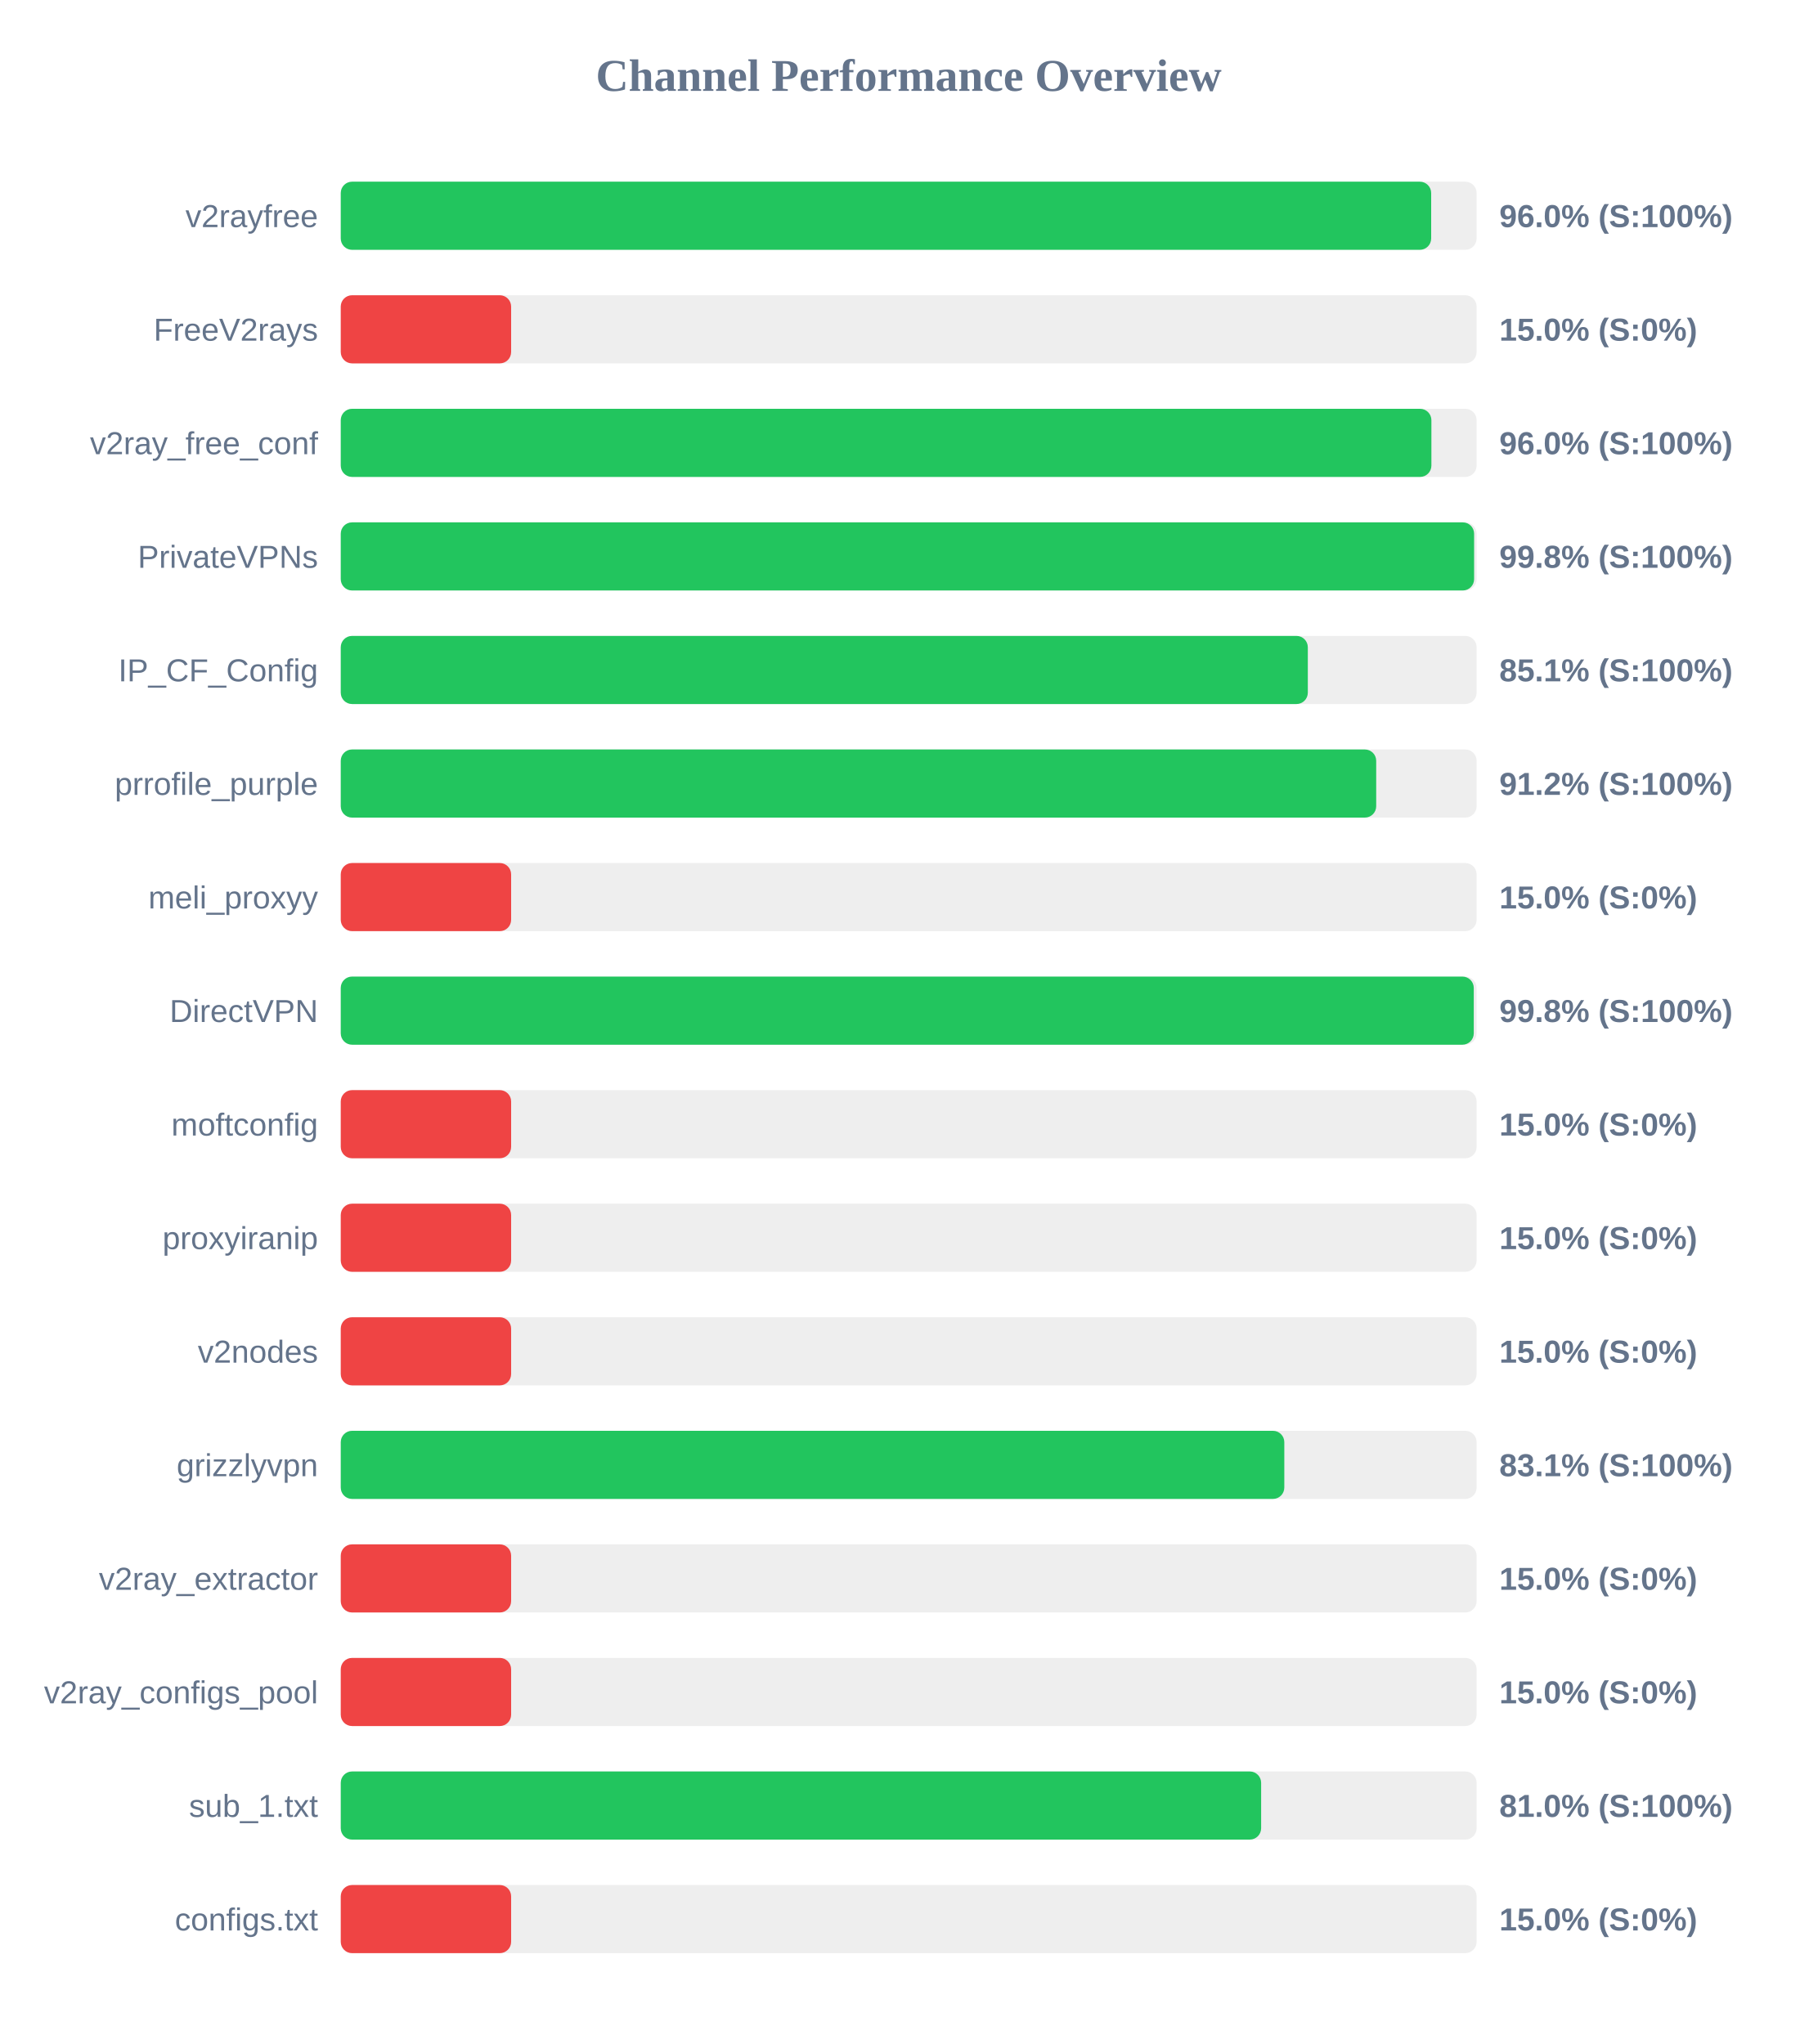
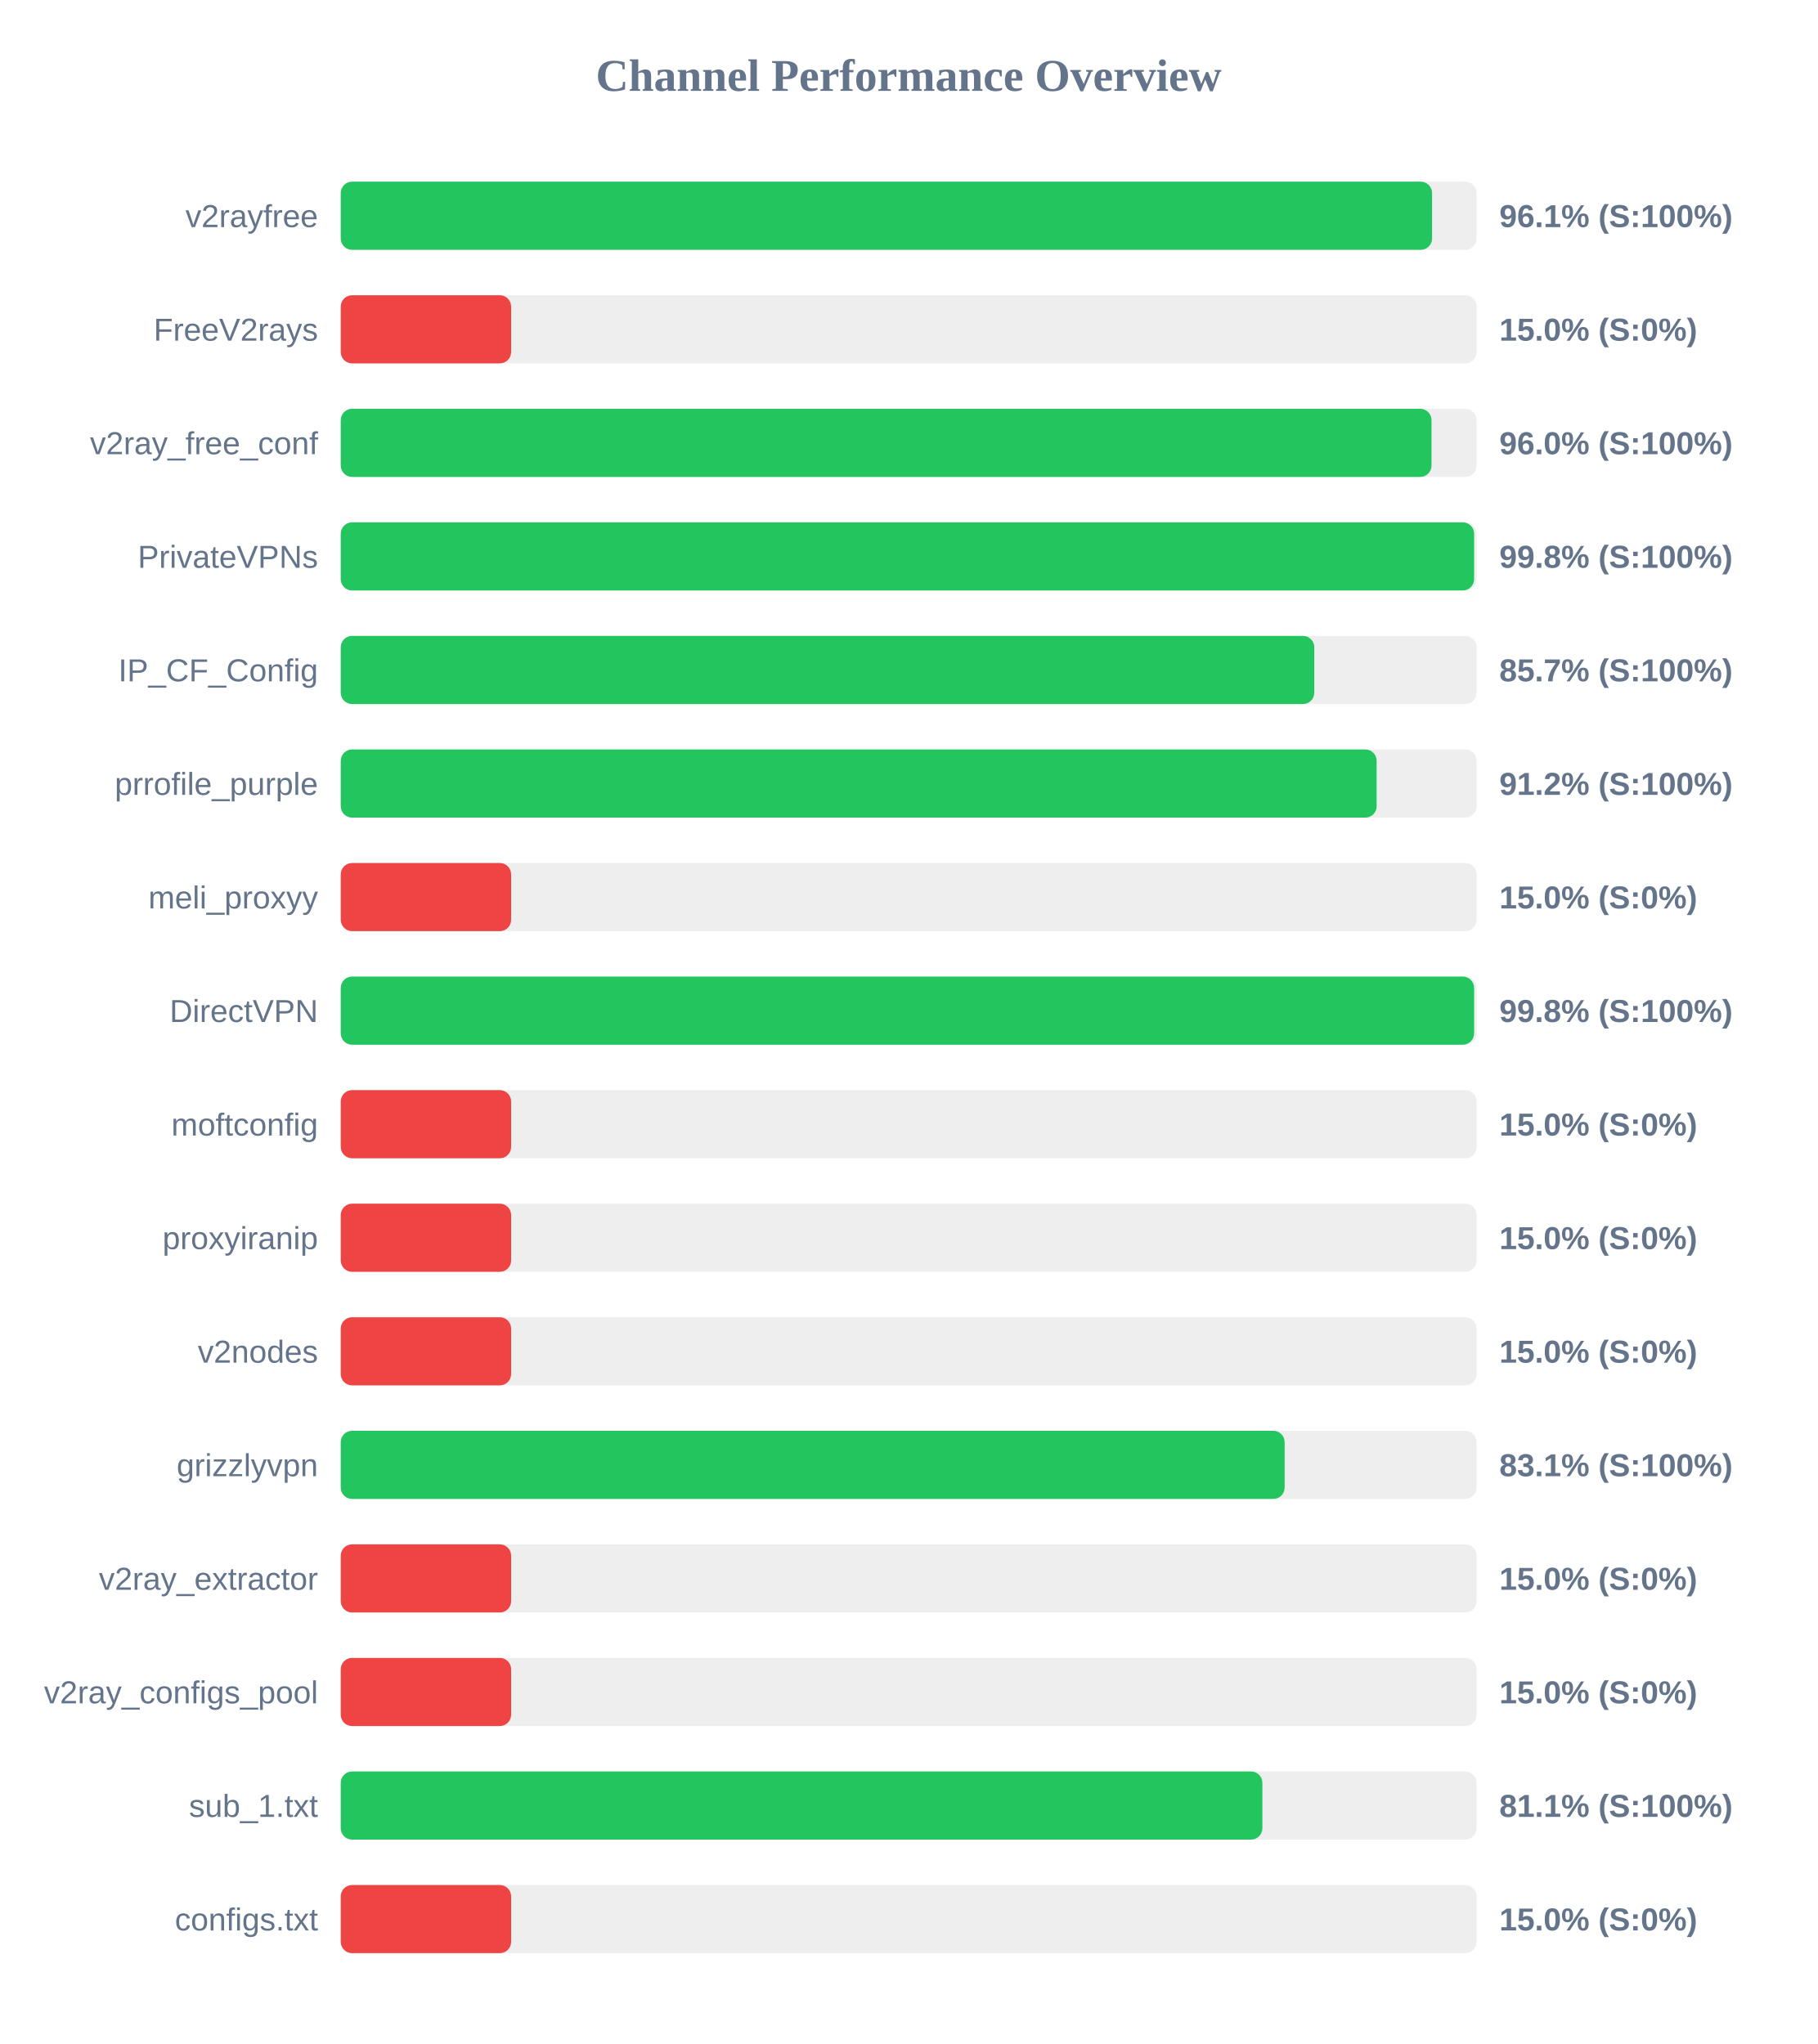
<svg xmlns="http://www.w3.org/2000/svg" width="800" height="900" version="1.1">
  <style>
        .row { font: 14px Arial; fill: #64748b; }
        .score { font: bold 14px Arial; fill: #64748b; }
    </style>
  <text x="400" y="40" text-anchor="middle" font-size="20px" font-weight="bold" fill="#64748b">Channel Performance Overview</text>
  <rect x="150" y="80" width="500" height="30" fill="#eee" rx="5" />
-   <rect x="150" y="80" width="480.0" height="30" fill="#22c55e" rx="5" />
+   <rect x="150" y="80" width="480.4" height="30" fill="#22c55e" rx="5" />
  <text x="140" y="100" text-anchor="end" class="row">v2rayfree</text>
-   <text x="660" y="100" text-anchor="start" class="score">96.0% (S:100%)</text>
+   <text x="660" y="100" text-anchor="start" class="score">96.1% (S:100%)</text>
  <rect x="150" y="130" width="500" height="30" fill="#eee" rx="5" />
  <rect x="150" y="130" width="75.0" height="30" fill="#ef4444" rx="5" />
  <text x="140" y="150" text-anchor="end" class="row">FreeV2rays</text>
  <text x="660" y="150" text-anchor="start" class="score">15.0% (S:0%)</text>
  <rect x="150" y="180" width="500" height="30" fill="#eee" rx="5" />
-   <rect x="150" y="180" width="480.1" height="30" fill="#22c55e" rx="5" />
+   <rect x="150" y="180" width="480.15" height="30" fill="#22c55e" rx="5" />
  <text x="140" y="200" text-anchor="end" class="row">v2ray_free_conf</text>
  <text x="660" y="200" text-anchor="start" class="score">96.0% (S:100%)</text>
  <rect x="150" y="230" width="500" height="30" fill="#eee" rx="5" />
  <rect x="150" y="230" width="498.9" height="30" fill="#22c55e" rx="5" />
  <text x="140" y="250" text-anchor="end" class="row">PrivateVPNs</text>
  <text x="660" y="250" text-anchor="start" class="score">99.8% (S:100%)</text>
  <rect x="150" y="280" width="500" height="30" fill="#eee" rx="5" />
-   <rect x="150" y="280" width="425.7" height="30" fill="#22c55e" rx="5" />
+   <rect x="150" y="280" width="428.55" height="30" fill="#22c55e" rx="5" />
  <text x="140" y="300" text-anchor="end" class="row">IP_CF_Config</text>
-   <text x="660" y="300" text-anchor="start" class="score">85.1% (S:100%)</text>
+   <text x="660" y="300" text-anchor="start" class="score">85.7% (S:100%)</text>
  <rect x="150" y="330" width="500" height="30" fill="#eee" rx="5" />
-   <rect x="150" y="330" width="455.8" height="30" fill="#22c55e" rx="5" />
+   <rect x="150" y="330" width="456.0" height="30" fill="#22c55e" rx="5" />
  <text x="140" y="350" text-anchor="end" class="row">prrofile_purple</text>
  <text x="660" y="350" text-anchor="start" class="score">91.2% (S:100%)</text>
  <rect x="150" y="380" width="500" height="30" fill="#eee" rx="5" />
  <rect x="150" y="380" width="75.0" height="30" fill="#ef4444" rx="5" />
  <text x="140" y="400" text-anchor="end" class="row">meli_proxyy</text>
  <text x="660" y="400" text-anchor="start" class="score">15.0% (S:0%)</text>
  <rect x="150" y="430" width="500" height="30" fill="#eee" rx="5" />
-   <rect x="150" y="430" width="498.75" height="30" fill="#22c55e" rx="5" />
+   <rect x="150" y="430" width="498.9" height="30" fill="#22c55e" rx="5" />
  <text x="140" y="450" text-anchor="end" class="row">DirectVPN</text>
  <text x="660" y="450" text-anchor="start" class="score">99.8% (S:100%)</text>
  <rect x="150" y="480" width="500" height="30" fill="#eee" rx="5" />
  <rect x="150" y="480" width="75.0" height="30" fill="#ef4444" rx="5" />
  <text x="140" y="500" text-anchor="end" class="row">moftconfig</text>
  <text x="660" y="500" text-anchor="start" class="score">15.0% (S:0%)</text>
  <rect x="150" y="530" width="500" height="30" fill="#eee" rx="5" />
  <rect x="150" y="530" width="75.0" height="30" fill="#ef4444" rx="5" />
  <text x="140" y="550" text-anchor="end" class="row">proxyiranip</text>
  <text x="660" y="550" text-anchor="start" class="score">15.0% (S:0%)</text>
  <rect x="150" y="580" width="500" height="30" fill="#eee" rx="5" />
  <rect x="150" y="580" width="75.0" height="30" fill="#ef4444" rx="5" />
  <text x="140" y="600" text-anchor="end" class="row">v2nodes</text>
  <text x="660" y="600" text-anchor="start" class="score">15.0% (S:0%)</text>
  <rect x="150" y="630" width="500" height="30" fill="#eee" rx="5" />
-   <rect x="150" y="630" width="415.35" height="30" fill="#22c55e" rx="5" />
+   <rect x="150" y="630" width="415.5" height="30" fill="#22c55e" rx="5" />
  <text x="140" y="650" text-anchor="end" class="row">grizzlyvpn</text>
  <text x="660" y="650" text-anchor="start" class="score">83.1% (S:100%)</text>
  <rect x="150" y="680" width="500" height="30" fill="#eee" rx="5" />
  <rect x="150" y="680" width="75.0" height="30" fill="#ef4444" rx="5" />
  <text x="140" y="700" text-anchor="end" class="row">v2ray_extractor</text>
  <text x="660" y="700" text-anchor="start" class="score">15.0% (S:0%)</text>
  <rect x="150" y="730" width="500" height="30" fill="#eee" rx="5" />
  <rect x="150" y="730" width="75.0" height="30" fill="#ef4444" rx="5" />
  <text x="140" y="750" text-anchor="end" class="row">v2ray_configs_pool</text>
  <text x="660" y="750" text-anchor="start" class="score">15.0% (S:0%)</text>
  <rect x="150" y="780" width="500" height="30" fill="#eee" rx="5" />
-   <rect x="150" y="780" width="405.15" height="30" fill="#22c55e" rx="5" />
+   <rect x="150" y="780" width="405.7" height="30" fill="#22c55e" rx="5" />
  <text x="140" y="800" text-anchor="end" class="row">sub_1.txt</text>
-   <text x="660" y="800" text-anchor="start" class="score">81.0% (S:100%)</text>
+   <text x="660" y="800" text-anchor="start" class="score">81.1% (S:100%)</text>
  <rect x="150" y="830" width="500" height="30" fill="#eee" rx="5" />
  <rect x="150" y="830" width="75.0" height="30" fill="#ef4444" rx="5" />
  <text x="140" y="850" text-anchor="end" class="row">configs.txt</text>
  <text x="660" y="850" text-anchor="start" class="score">15.0% (S:0%)</text>
</svg>
